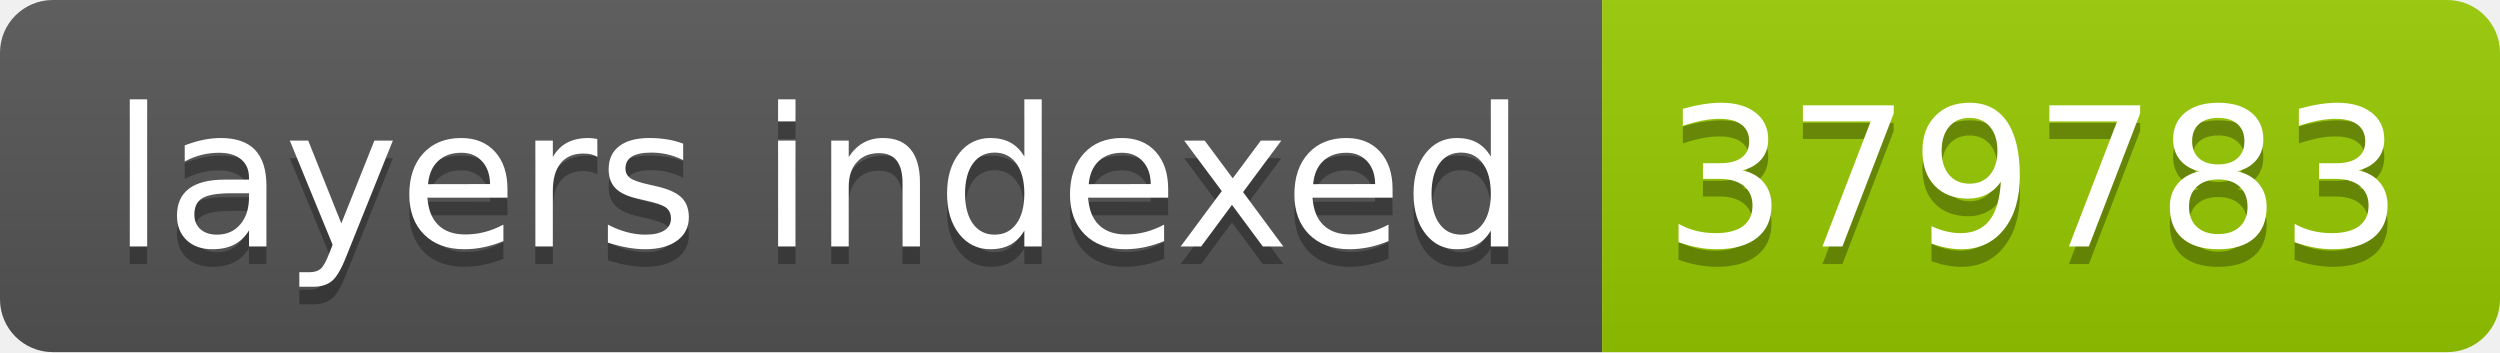
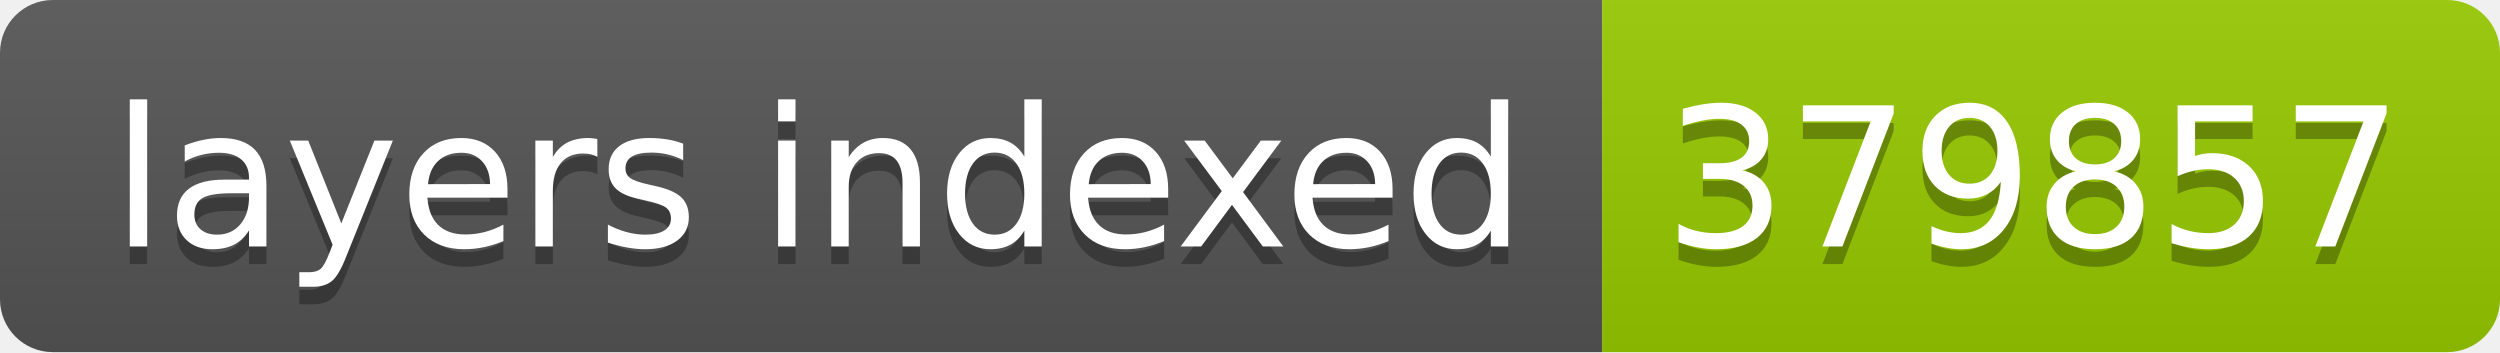
- <svg xmlns="http://www.w3.org/2000/svg" width="142" height="20" role="img" aria-label="layers indexed: 379783">
+ <svg xmlns="http://www.w3.org/2000/svg" width="142" height="20" role="img" aria-label="layers indexed: 379857">
  <linearGradient id="s" x2="0" y2="100%">
    <stop offset="0" stop-color="#bbb" stop-opacity=".1" />
    <stop offset="1" stop-opacity=".1" />
  </linearGradient>
  <clipPath id="r">
    <rect width="142" height="20" rx="3" fill="#fff" />
  </clipPath>
  <g clip-path="url(#r)">
    <rect width="91" height="20" fill="#555" />
    <rect x="91" width="51" height="20" fill="#97ca00" />
    <rect width="142" height="20" fill="url(#s)" />
  </g>
  <g fill="#fff" text-anchor="middle" font-family="Verdana,Geneva,DejaVu Sans,sans-serif" text-rendering="geometricPrecision" font-size="110">
    <text aria-hidden="true" x="465" y="150" fill="#010101" fill-opacity=".3" transform="scale(.1)" textLength="810">layers indexed</text>
    <text x="465" y="140" transform="scale(.1)" fill="#fff" textLength="810">layers indexed</text>
-     <text aria-hidden="true" x="1155" y="150" fill="#010101" fill-opacity=".3" transform="scale(.1)" textLength="410">379783</text>
-     <text x="1155" y="140" transform="scale(.1)" fill="#fff" textLength="410">379783</text>
+     <text aria-hidden="true" x="1155" y="150" fill="#010101" fill-opacity=".3" transform="scale(.1)" textLength="410">379857</text>
+     <text x="1155" y="140" transform="scale(.1)" fill="#fff" textLength="410">379857</text>
  </g>
</svg>
